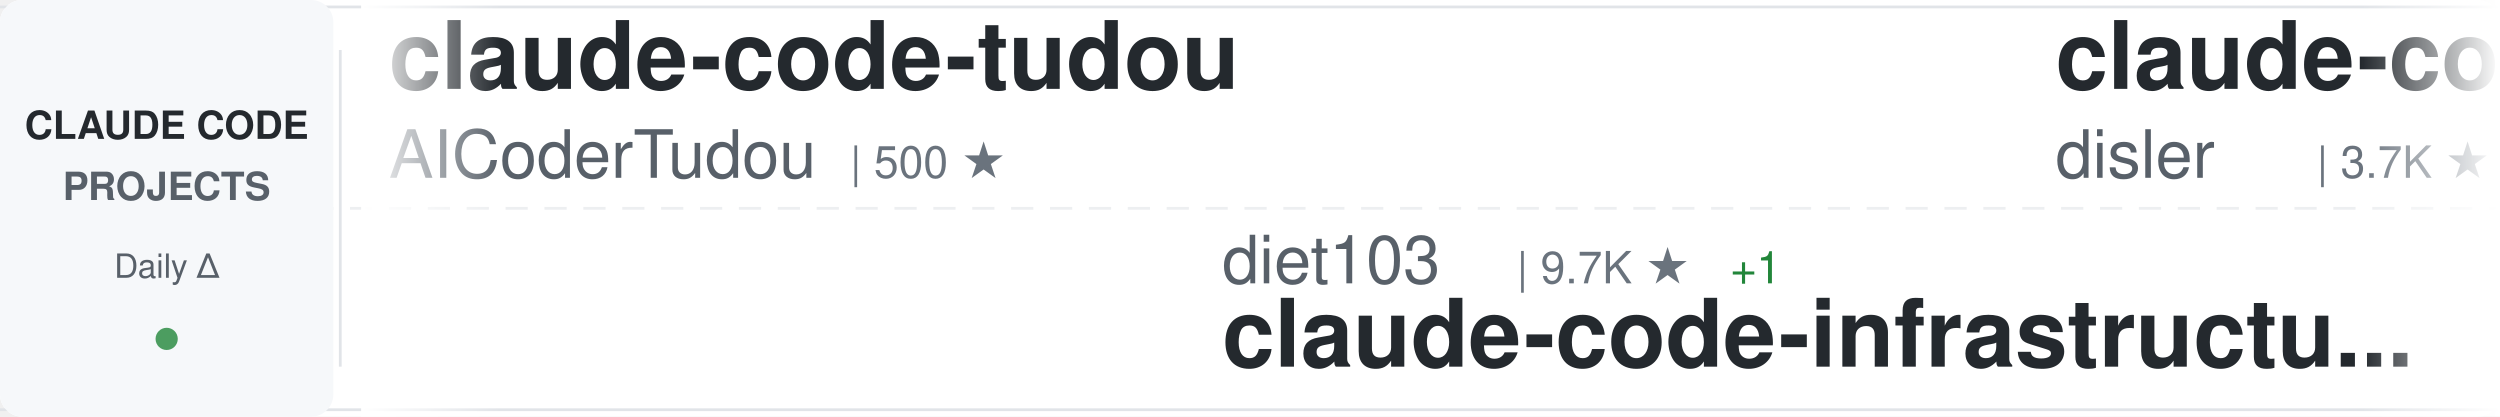
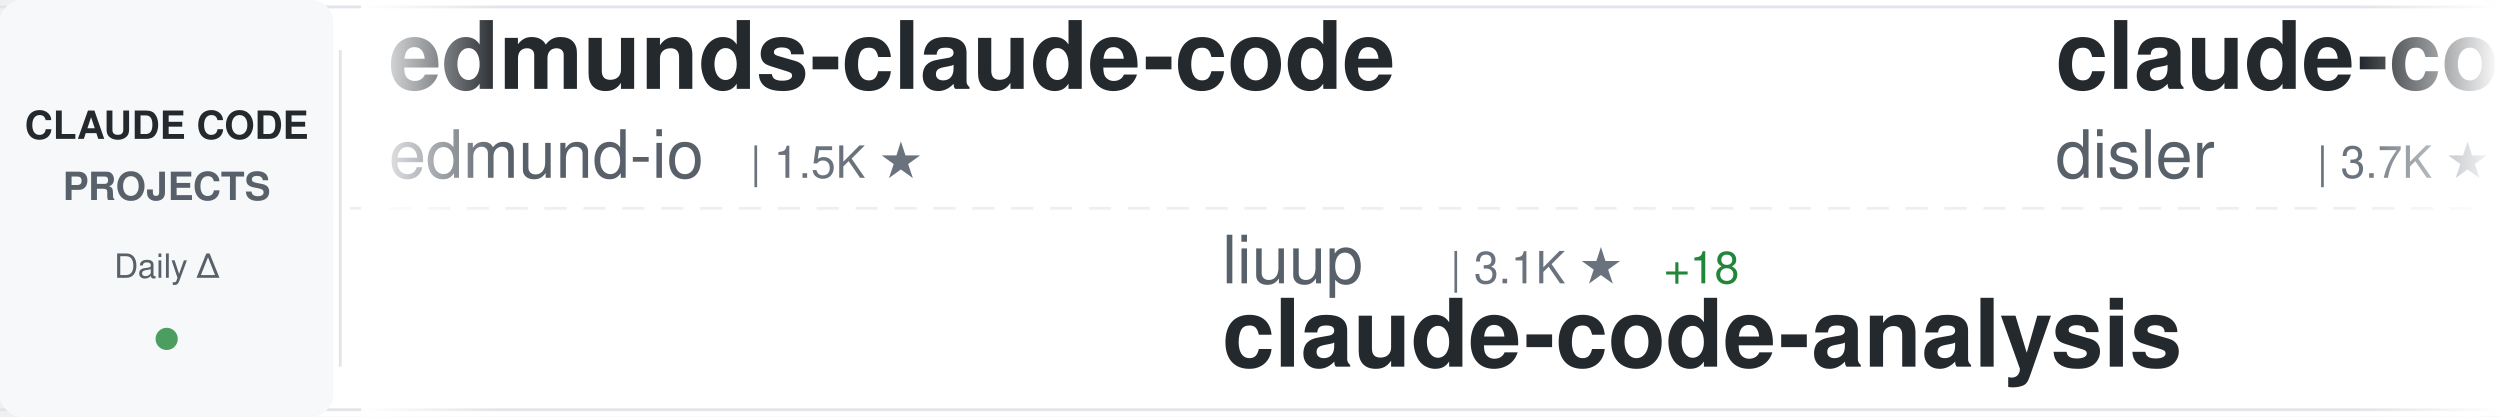
<svg xmlns="http://www.w3.org/2000/svg" width="900" height="150">
  <defs>
    <linearGradient id="awesomeLeftFade" x1="0%" y1="0%" x2="100%" y2="0%">
      <stop offset="0%" style="stop-color:#ffffff;stop-opacity:1" />
      <stop offset="100%" style="stop-color:#ffffff;stop-opacity:0" />
    </linearGradient>
    <linearGradient id="awesomeRightFade" x1="0%" y1="0%" x2="100%" y2="0%">
      <stop offset="0%" style="stop-color:#ffffff;stop-opacity:0" />
      <stop offset="100%" style="stop-color:#ffffff;stop-opacity:1" />
    </linearGradient>
  </defs>
  <rect width="900" height="150" fill="#ffffff" rx="8" />
  <rect x="0" y="2" width="900" height="1" fill="#e1e4e8" />
  <rect x="0" y="147" width="900" height="1" fill="#e1e4e8" />
  <line x1="0" y1="75" x2="900" y2="75" stroke="#e1e4e8" stroke-width="1" stroke-dasharray="8 6" opacity="0.6" />
  <rect x="0" y="0" width="120" height="150" fill="#f6f8fa" rx="8" />
  <text x="60" y="50" font-family="-apple-system, BlinkMacSystemFont, 'Segoe UI', Helvetica, Arial, sans-serif" font-size="14" font-weight="600" fill="#24292e" text-anchor="middle">CLAUDE CODE</text>
  <text x="60" y="72" font-family="-apple-system, BlinkMacSystemFont, 'Segoe UI', Helvetica, Arial, sans-serif" font-size="14" font-weight="600" fill="#586069" text-anchor="middle">PROJECTS</text>
  <text x="60" y="100" font-family="-apple-system, BlinkMacSystemFont, 'Segoe UI', Helvetica, Arial, sans-serif" font-size="12" font-weight="500" fill="#586069" text-anchor="middle">Daily Δ</text>
  <circle cx="60" cy="122" r="4" fill="#22863a" opacity="0.8" />
  <rect x="122" y="18" width="1" height="114" fill="#e1e4e8" />
  <clipPath id="awesomeTickerClip">
    <rect x="130" y="0" width="770" height="150" />
  </clipPath>
  <g clip-path="url(#awesomeTickerClip)">
    <g id="awesomeTickerItems">
      <animateTransform attributeName="transform" attributeType="XML" type="translate" from="0 0" to="-3000 0" dur="54s" repeatCount="indefinite" />
      <g transform="translate(0, 0)">
-         <text x="140" y="32" font-family="-apple-system, BlinkMacSystemFont, 'Segoe UI', Helvetica, Arial, sans-serif" font-size="34" font-weight="600" fill="#24292e">claude-code-tudou</text>
-         <text x="140" y="64" font-family="-apple-system, BlinkMacSystemFont, 'Segoe UI', Helvetica, Arial, sans-serif" font-size="24" font-weight="400" fill="#586069">AICoderTudou</text>
-         <text x="306" y="64" font-family="-apple-system, BlinkMacSystemFont, 'Segoe UI', Helvetica, Arial, sans-serif" font-size="16" font-weight="500" fill="#6a737d">| 500 ★</text>
+         <text x="140" y="32" font-family="-apple-system, BlinkMacSystemFont, 'Segoe UI', Helvetica, Arial, sans-serif" font-size="34" font-weight="600" fill="#24292e">edmunds-claude-code</text>
+         <text x="140" y="64" font-family="-apple-system, BlinkMacSystemFont, 'Segoe UI', Helvetica, Arial, sans-serif" font-size="24" font-weight="400" fill="#586069">edmund-io</text>
+         <text x="270" y="64" font-family="-apple-system, BlinkMacSystemFont, 'Segoe UI', Helvetica, Arial, sans-serif" font-size="16" font-weight="500" fill="#6a737d">| 1.5K ★</text>
      </g>
      <g transform="translate(300, 0)">
-         <text x="140" y="102" font-family="-apple-system, BlinkMacSystemFont, 'Segoe UI', Helvetica, Arial, sans-serif" font-size="24" font-weight="400" fill="#586069">diet103</text>
-         <text x="246" y="102" font-family="-apple-system, BlinkMacSystemFont, 'Segoe UI', Helvetica, Arial, sans-serif" font-size="16" font-weight="500" fill="#6a737d">| 9.7K ★</text>
-         <text x="323" y="102" font-family="-apple-system, BlinkMacSystemFont, 'Segoe UI', Helvetica, Arial, sans-serif" font-size="16" font-weight="500" fill="#22863a"> +1</text>
-         <text x="140" y="132" font-family="-apple-system, BlinkMacSystemFont, 'Segoe UI', Helvetica, Arial, sans-serif" font-size="34" font-weight="600" fill="#24292e">claude-code-infrastructu...</text>
+         <text x="140" y="102" font-family="-apple-system, BlinkMacSystemFont, 'Segoe UI', Helvetica, Arial, sans-serif" font-size="24" font-weight="400" fill="#586069">liuup</text>
+         <text x="222" y="102" font-family="-apple-system, BlinkMacSystemFont, 'Segoe UI', Helvetica, Arial, sans-serif" font-size="16" font-weight="500" fill="#6a737d">| 3.1K ★</text>
+         <text x="299" y="102" font-family="-apple-system, BlinkMacSystemFont, 'Segoe UI', Helvetica, Arial, sans-serif" font-size="16" font-weight="500" fill="#22863a"> +18</text>
+         <text x="140" y="132" font-family="-apple-system, BlinkMacSystemFont, 'Segoe UI', Helvetica, Arial, sans-serif" font-size="34" font-weight="600" fill="#24292e">claude-code-analysis</text>
      </g>
      <g transform="translate(600, 0)">
        <text x="140" y="32" font-family="-apple-system, BlinkMacSystemFont, 'Segoe UI', Helvetica, Arial, sans-serif" font-size="34" font-weight="600" fill="#24292e">claude-code-hooks-master...</text>
        <text x="140" y="64" font-family="-apple-system, BlinkMacSystemFont, 'Segoe UI', Helvetica, Arial, sans-serif" font-size="24" font-weight="400" fill="#586069">disler</text>
        <text x="234" y="64" font-family="-apple-system, BlinkMacSystemFont, 'Segoe UI', Helvetica, Arial, sans-serif" font-size="16" font-weight="500" fill="#6a737d">| 3.7K ★</text>
-         <text x="311" y="64" font-family="-apple-system, BlinkMacSystemFont, 'Segoe UI', Helvetica, Arial, sans-serif" font-size="16" font-weight="500" fill="#22863a"> +1</text>
+         <text x="311" y="64" font-family="-apple-system, BlinkMacSystemFont, 'Segoe UI', Helvetica, Arial, sans-serif" font-size="16" font-weight="500" fill="#22863a"> +4</text>
      </g>
      <g transform="translate(900, 0)">
-         <text x="140" y="102" font-family="-apple-system, BlinkMacSystemFont, 'Segoe UI', Helvetica, Arial, sans-serif" font-size="24" font-weight="400" fill="#586069">Donchitos</text>
-         <text x="270" y="102" font-family="-apple-system, BlinkMacSystemFont, 'Segoe UI', Helvetica, Arial, sans-serif" font-size="16" font-weight="500" fill="#6a737d">| 21.4K ★</text>
-         <text x="356" y="102" font-family="-apple-system, BlinkMacSystemFont, 'Segoe UI', Helvetica, Arial, sans-serif" font-size="16" font-weight="500" fill="#22863a"> +13</text>
-         <text x="140" y="132" font-family="-apple-system, BlinkMacSystemFont, 'Segoe UI', Helvetica, Arial, sans-serif" font-size="34" font-weight="600" fill="#24292e">Claude-Code-Game-Studios</text>
+         <text x="140" y="102" font-family="-apple-system, BlinkMacSystemFont, 'Segoe UI', Helvetica, Arial, sans-serif" font-size="24" font-weight="400" fill="#586069">wanshuiyin</text>
+         <text x="282" y="102" font-family="-apple-system, BlinkMacSystemFont, 'Segoe UI', Helvetica, Arial, sans-serif" font-size="16" font-weight="500" fill="#6a737d">| 11.9K ★</text>
+         <text x="368" y="102" font-family="-apple-system, BlinkMacSystemFont, 'Segoe UI', Helvetica, Arial, sans-serif" font-size="16" font-weight="500" fill="#22863a"> +91</text>
+         <text x="140" y="132" font-family="-apple-system, BlinkMacSystemFont, 'Segoe UI', Helvetica, Arial, sans-serif" font-size="34" font-weight="600" fill="#24292e">Auto-claude-code-researc...</text>
      </g>
      <g transform="translate(1200, 0)">
-         <text x="140" y="32" font-family="-apple-system, BlinkMacSystemFont, 'Segoe UI', Helvetica, Arial, sans-serif" font-size="34" font-weight="600" fill="#24292e">system_prompts_leaks</text>
-         <text x="140" y="64" font-family="-apple-system, BlinkMacSystemFont, 'Segoe UI', Helvetica, Arial, sans-serif" font-size="24" font-weight="400" fill="#586069">asgeirtj</text>
-         <text x="258" y="64" font-family="-apple-system, BlinkMacSystemFont, 'Segoe UI', Helvetica, Arial, sans-serif" font-size="16" font-weight="500" fill="#6a737d">| 41.5K ★</text>
-         <text x="344" y="64" font-family="-apple-system, BlinkMacSystemFont, 'Segoe UI', Helvetica, Arial, sans-serif" font-size="16" font-weight="500" fill="#22863a"> +89</text>
+         <text x="140" y="32" font-family="-apple-system, BlinkMacSystemFont, 'Segoe UI', Helvetica, Arial, sans-serif" font-size="34" font-weight="600" fill="#24292e">awesome-claude-code-tool...</text>
+         <text x="140" y="64" font-family="-apple-system, BlinkMacSystemFont, 'Segoe UI', Helvetica, Arial, sans-serif" font-size="24" font-weight="400" fill="#586069">rohitg00</text>
+         <text x="258" y="64" font-family="-apple-system, BlinkMacSystemFont, 'Segoe UI', Helvetica, Arial, sans-serif" font-size="16" font-weight="500" fill="#6a737d">| 2.0K ★</text>
+         <text x="335" y="64" font-family="-apple-system, BlinkMacSystemFont, 'Segoe UI', Helvetica, Arial, sans-serif" font-size="16" font-weight="500" fill="#22863a"> +14</text>
      </g>
      <g transform="translate(1500, 0)">
-         <text x="140" y="102" font-family="-apple-system, BlinkMacSystemFont, 'Segoe UI', Helvetica, Arial, sans-serif" font-size="24" font-weight="400" fill="#586069">Windy3f3f3f3f</text>
-         <text x="318" y="102" font-family="-apple-system, BlinkMacSystemFont, 'Segoe UI', Helvetica, Arial, sans-serif" font-size="16" font-weight="500" fill="#6a737d">| 2.6K ★</text>
-         <text x="395" y="102" font-family="-apple-system, BlinkMacSystemFont, 'Segoe UI', Helvetica, Arial, sans-serif" font-size="16" font-weight="500" fill="#22863a"> +9</text>
-         <text x="140" y="132" font-family="-apple-system, BlinkMacSystemFont, 'Segoe UI', Helvetica, Arial, sans-serif" font-size="34" font-weight="600" fill="#24292e">how-claude-code-works</text>
+         <text x="140" y="102" font-family="-apple-system, BlinkMacSystemFont, 'Segoe UI', Helvetica, Arial, sans-serif" font-size="24" font-weight="400" fill="#586069">router-for-me</text>
+         <text x="318" y="102" font-family="-apple-system, BlinkMacSystemFont, 'Segoe UI', Helvetica, Arial, sans-serif" font-size="16" font-weight="500" fill="#6a737d">| 37.1K ★</text>
+         <text x="404" y="102" font-family="-apple-system, BlinkMacSystemFont, 'Segoe UI', Helvetica, Arial, sans-serif" font-size="16" font-weight="500" fill="#22863a"> +148</text>
+         <text x="140" y="132" font-family="-apple-system, BlinkMacSystemFont, 'Segoe UI', Helvetica, Arial, sans-serif" font-size="34" font-weight="600" fill="#24292e">CLIProxyAPI</text>
      </g>
      <g transform="translate(1800, 0)">
-         <text x="140" y="32" font-family="-apple-system, BlinkMacSystemFont, 'Segoe UI', Helvetica, Arial, sans-serif" font-size="34" font-weight="600" fill="#24292e">awesome-claude-code</text>
-         <text x="140" y="64" font-family="-apple-system, BlinkMacSystemFont, 'Segoe UI', Helvetica, Arial, sans-serif" font-size="24" font-weight="400" fill="#586069">jqueryscript</text>
-         <text x="306" y="64" font-family="-apple-system, BlinkMacSystemFont, 'Segoe UI', Helvetica, Arial, sans-serif" font-size="16" font-weight="500" fill="#6a737d">| 416 ★</text>
-         <text x="374" y="64" font-family="-apple-system, BlinkMacSystemFont, 'Segoe UI', Helvetica, Arial, sans-serif" font-size="16" font-weight="500" fill="#22863a"> +2</text>
+         <text x="140" y="32" font-family="-apple-system, BlinkMacSystemFont, 'Segoe UI', Helvetica, Arial, sans-serif" font-size="34" font-weight="600" fill="#24292e">Claude-Code</text>
+         <text x="140" y="64" font-family="-apple-system, BlinkMacSystemFont, 'Segoe UI', Helvetica, Arial, sans-serif" font-size="24" font-weight="400" fill="#586069">KPR111</text>
+         <text x="234" y="64" font-family="-apple-system, BlinkMacSystemFont, 'Segoe UI', Helvetica, Arial, sans-serif" font-size="16" font-weight="500" fill="#6a737d">| 18 ★</text>
      </g>
      <g transform="translate(2100, 0)">
-         <text x="140" y="102" font-family="-apple-system, BlinkMacSystemFont, 'Segoe UI', Helvetica, Arial, sans-serif" font-size="24" font-weight="400" fill="#586069">ponponon</text>
-         <text x="258" y="102" font-family="-apple-system, BlinkMacSystemFont, 'Segoe UI', Helvetica, Arial, sans-serif" font-size="16" font-weight="500" fill="#6a737d">| 2.3K ★</text>
-         <text x="335" y="102" font-family="-apple-system, BlinkMacSystemFont, 'Segoe UI', Helvetica, Arial, sans-serif" font-size="16" font-weight="500" fill="#22863a"> +3</text>
-         <text x="140" y="132" font-family="-apple-system, BlinkMacSystemFont, 'Segoe UI', Helvetica, Arial, sans-serif" font-size="34" font-weight="600" fill="#24292e">claude_code_src</text>
+         <text x="140" y="102" font-family="-apple-system, BlinkMacSystemFont, 'Segoe UI', Helvetica, Arial, sans-serif" font-size="24" font-weight="400" fill="#586069">AICoderTudou</text>
+         <text x="306" y="102" font-family="-apple-system, BlinkMacSystemFont, 'Segoe UI', Helvetica, Arial, sans-serif" font-size="16" font-weight="500" fill="#6a737d">| 500 ★</text>
+         <text x="140" y="132" font-family="-apple-system, BlinkMacSystemFont, 'Segoe UI', Helvetica, Arial, sans-serif" font-size="34" font-weight="600" fill="#24292e">claude-code-tudou</text>
      </g>
      <g transform="translate(2400, 0)">
-         <text x="140" y="32" font-family="-apple-system, BlinkMacSystemFont, 'Segoe UI', Helvetica, Arial, sans-serif" font-size="34" font-weight="600" fill="#24292e">claude-code-best-practic...</text>
-         <text x="140" y="64" font-family="-apple-system, BlinkMacSystemFont, 'Segoe UI', Helvetica, Arial, sans-serif" font-size="24" font-weight="400" fill="#586069">shanraisshan</text>
-         <text x="306" y="64" font-family="-apple-system, BlinkMacSystemFont, 'Segoe UI', Helvetica, Arial, sans-serif" font-size="16" font-weight="500" fill="#6a737d">| 57.3K ★</text>
-         <text x="392" y="64" font-family="-apple-system, BlinkMacSystemFont, 'Segoe UI', Helvetica, Arial, sans-serif" font-size="16" font-weight="500" fill="#22863a"> +187</text>
+         <text x="140" y="32" font-family="-apple-system, BlinkMacSystemFont, 'Segoe UI', Helvetica, Arial, sans-serif" font-size="34" font-weight="600" fill="#24292e">claude-code-harness</text>
+         <text x="140" y="64" font-family="-apple-system, BlinkMacSystemFont, 'Segoe UI', Helvetica, Arial, sans-serif" font-size="24" font-weight="400" fill="#586069">Chachamaru127</text>
+         <text x="318" y="64" font-family="-apple-system, BlinkMacSystemFont, 'Segoe UI', Helvetica, Arial, sans-serif" font-size="16" font-weight="500" fill="#6a737d">| 2.7K ★</text>
+         <text x="395" y="64" font-family="-apple-system, BlinkMacSystemFont, 'Segoe UI', Helvetica, Arial, sans-serif" font-size="16" font-weight="500" fill="#22863a"> +12</text>
      </g>
      <g transform="translate(2700, 0)">
        <text x="140" y="102" font-family="-apple-system, BlinkMacSystemFont, 'Segoe UI', Helvetica, Arial, sans-serif" font-size="24" font-weight="400" fill="#586069">anthropics</text>
        <text x="282" y="102" font-family="-apple-system, BlinkMacSystemFont, 'Segoe UI', Helvetica, Arial, sans-serif" font-size="16" font-weight="500" fill="#6a737d">| 7.9K ★</text>
        <text x="359" y="102" font-family="-apple-system, BlinkMacSystemFont, 'Segoe UI', Helvetica, Arial, sans-serif" font-size="16" font-weight="500" fill="#22863a"> +20</text>
        <text x="140" y="132" font-family="-apple-system, BlinkMacSystemFont, 'Segoe UI', Helvetica, Arial, sans-serif" font-size="34" font-weight="600" fill="#24292e">claude-code-action</text>
      </g>
      <g transform="translate(3000, 0)">
-         <text x="140" y="32" font-family="-apple-system, BlinkMacSystemFont, 'Segoe UI', Helvetica, Arial, sans-serif" font-size="34" font-weight="600" fill="#24292e">claude-code-tudou</text>
-         <text x="140" y="64" font-family="-apple-system, BlinkMacSystemFont, 'Segoe UI', Helvetica, Arial, sans-serif" font-size="24" font-weight="400" fill="#586069">AICoderTudou</text>
-         <text x="306" y="64" font-family="-apple-system, BlinkMacSystemFont, 'Segoe UI', Helvetica, Arial, sans-serif" font-size="16" font-weight="500" fill="#6a737d">| 500 ★</text>
+         <text x="140" y="32" font-family="-apple-system, BlinkMacSystemFont, 'Segoe UI', Helvetica, Arial, sans-serif" font-size="34" font-weight="600" fill="#24292e">edmunds-claude-code</text>
+         <text x="140" y="64" font-family="-apple-system, BlinkMacSystemFont, 'Segoe UI', Helvetica, Arial, sans-serif" font-size="24" font-weight="400" fill="#586069">edmund-io</text>
+         <text x="270" y="64" font-family="-apple-system, BlinkMacSystemFont, 'Segoe UI', Helvetica, Arial, sans-serif" font-size="16" font-weight="500" fill="#6a737d">| 1.5K ★</text>
      </g>
      <g transform="translate(3300, 0)">
-         <text x="140" y="102" font-family="-apple-system, BlinkMacSystemFont, 'Segoe UI', Helvetica, Arial, sans-serif" font-size="24" font-weight="400" fill="#586069">diet103</text>
-         <text x="246" y="102" font-family="-apple-system, BlinkMacSystemFont, 'Segoe UI', Helvetica, Arial, sans-serif" font-size="16" font-weight="500" fill="#6a737d">| 9.7K ★</text>
-         <text x="323" y="102" font-family="-apple-system, BlinkMacSystemFont, 'Segoe UI', Helvetica, Arial, sans-serif" font-size="16" font-weight="500" fill="#22863a"> +1</text>
-         <text x="140" y="132" font-family="-apple-system, BlinkMacSystemFont, 'Segoe UI', Helvetica, Arial, sans-serif" font-size="34" font-weight="600" fill="#24292e">claude-code-infrastructu...</text>
+         <text x="140" y="102" font-family="-apple-system, BlinkMacSystemFont, 'Segoe UI', Helvetica, Arial, sans-serif" font-size="24" font-weight="400" fill="#586069">liuup</text>
+         <text x="222" y="102" font-family="-apple-system, BlinkMacSystemFont, 'Segoe UI', Helvetica, Arial, sans-serif" font-size="16" font-weight="500" fill="#6a737d">| 3.1K ★</text>
+         <text x="299" y="102" font-family="-apple-system, BlinkMacSystemFont, 'Segoe UI', Helvetica, Arial, sans-serif" font-size="16" font-weight="500" fill="#22863a"> +18</text>
+         <text x="140" y="132" font-family="-apple-system, BlinkMacSystemFont, 'Segoe UI', Helvetica, Arial, sans-serif" font-size="34" font-weight="600" fill="#24292e">claude-code-analysis</text>
      </g>
      <g transform="translate(3600, 0)">
        <text x="140" y="32" font-family="-apple-system, BlinkMacSystemFont, 'Segoe UI', Helvetica, Arial, sans-serif" font-size="34" font-weight="600" fill="#24292e">claude-code-hooks-master...</text>
        <text x="140" y="64" font-family="-apple-system, BlinkMacSystemFont, 'Segoe UI', Helvetica, Arial, sans-serif" font-size="24" font-weight="400" fill="#586069">disler</text>
        <text x="234" y="64" font-family="-apple-system, BlinkMacSystemFont, 'Segoe UI', Helvetica, Arial, sans-serif" font-size="16" font-weight="500" fill="#6a737d">| 3.7K ★</text>
-         <text x="311" y="64" font-family="-apple-system, BlinkMacSystemFont, 'Segoe UI', Helvetica, Arial, sans-serif" font-size="16" font-weight="500" fill="#22863a"> +1</text>
+         <text x="311" y="64" font-family="-apple-system, BlinkMacSystemFont, 'Segoe UI', Helvetica, Arial, sans-serif" font-size="16" font-weight="500" fill="#22863a"> +4</text>
      </g>
      <g transform="translate(3900, 0)">
-         <text x="140" y="102" font-family="-apple-system, BlinkMacSystemFont, 'Segoe UI', Helvetica, Arial, sans-serif" font-size="24" font-weight="400" fill="#586069">Donchitos</text>
-         <text x="270" y="102" font-family="-apple-system, BlinkMacSystemFont, 'Segoe UI', Helvetica, Arial, sans-serif" font-size="16" font-weight="500" fill="#6a737d">| 21.4K ★</text>
-         <text x="356" y="102" font-family="-apple-system, BlinkMacSystemFont, 'Segoe UI', Helvetica, Arial, sans-serif" font-size="16" font-weight="500" fill="#22863a"> +13</text>
-         <text x="140" y="132" font-family="-apple-system, BlinkMacSystemFont, 'Segoe UI', Helvetica, Arial, sans-serif" font-size="34" font-weight="600" fill="#24292e">Claude-Code-Game-Studios</text>
+         <text x="140" y="102" font-family="-apple-system, BlinkMacSystemFont, 'Segoe UI', Helvetica, Arial, sans-serif" font-size="24" font-weight="400" fill="#586069">wanshuiyin</text>
+         <text x="282" y="102" font-family="-apple-system, BlinkMacSystemFont, 'Segoe UI', Helvetica, Arial, sans-serif" font-size="16" font-weight="500" fill="#6a737d">| 11.9K ★</text>
+         <text x="368" y="102" font-family="-apple-system, BlinkMacSystemFont, 'Segoe UI', Helvetica, Arial, sans-serif" font-size="16" font-weight="500" fill="#22863a"> +91</text>
+         <text x="140" y="132" font-family="-apple-system, BlinkMacSystemFont, 'Segoe UI', Helvetica, Arial, sans-serif" font-size="34" font-weight="600" fill="#24292e">Auto-claude-code-researc...</text>
      </g>
    </g>
  </g>
  <rect x="130" y="0" width="50" height="150" fill="url(#awesomeLeftFade)" />
  <rect x="850" y="0" width="50" height="150" fill="url(#awesomeRightFade)" />
</svg>
